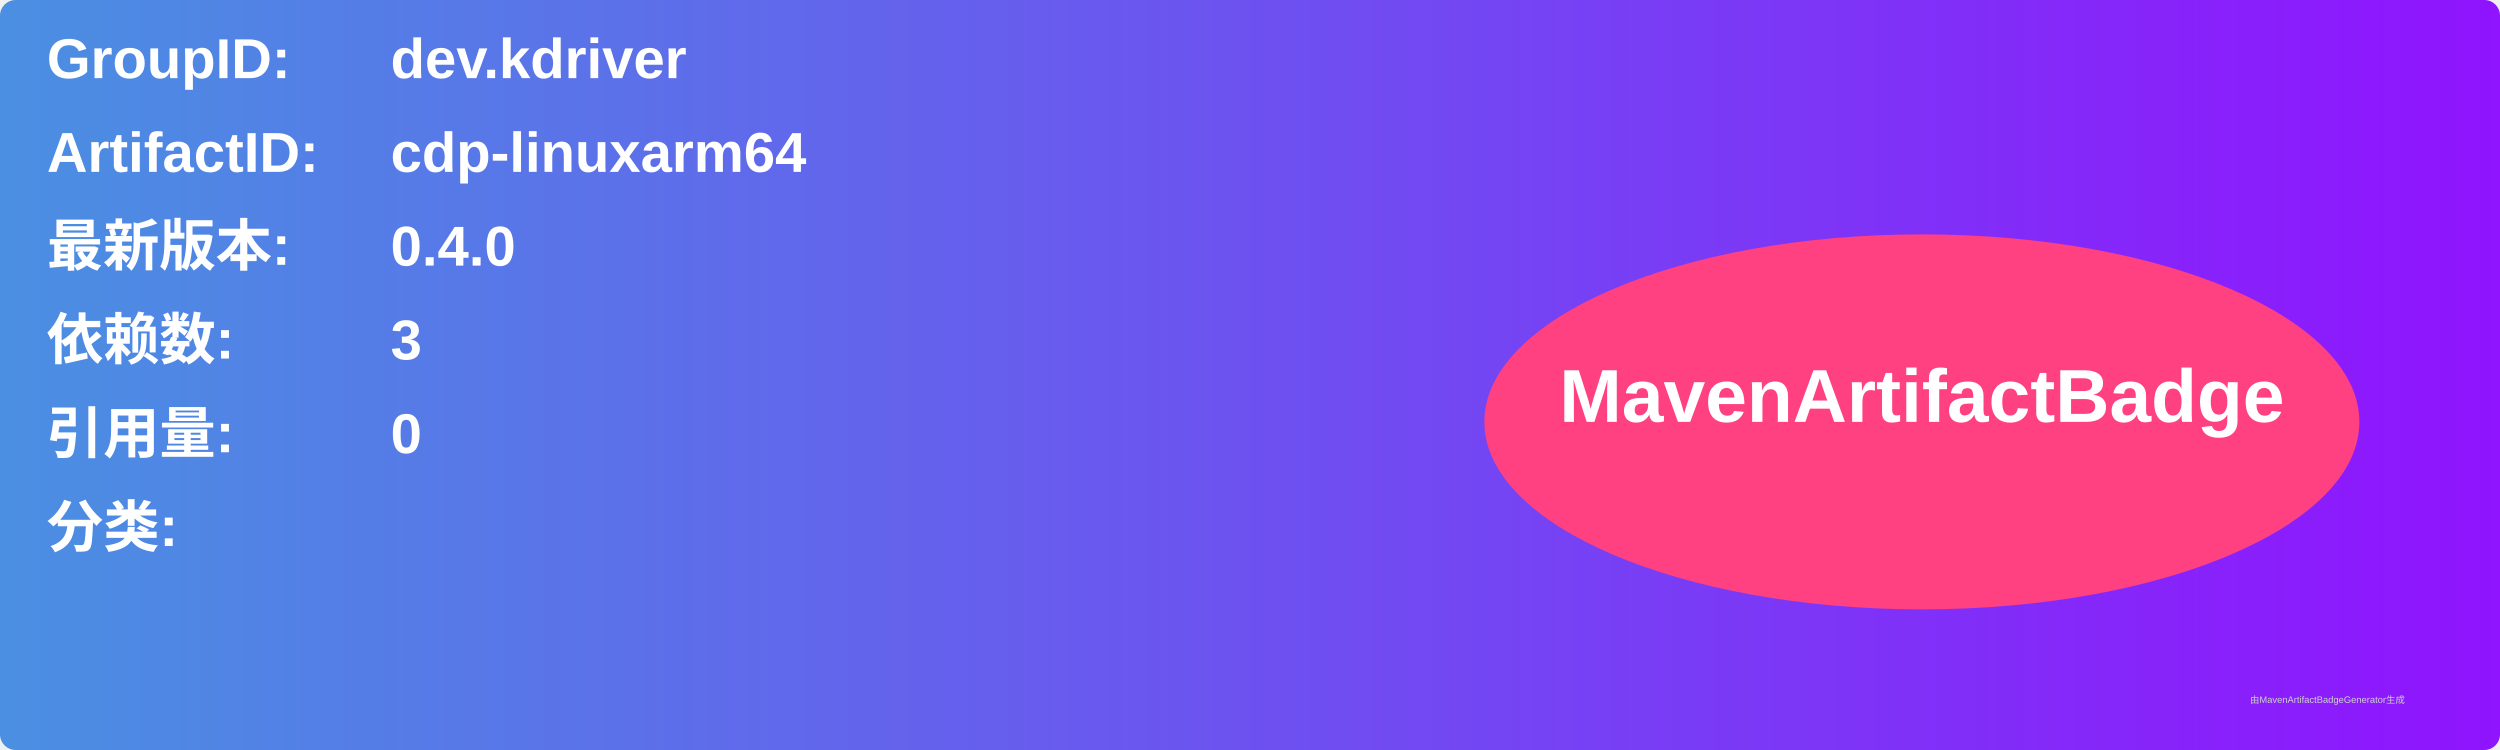
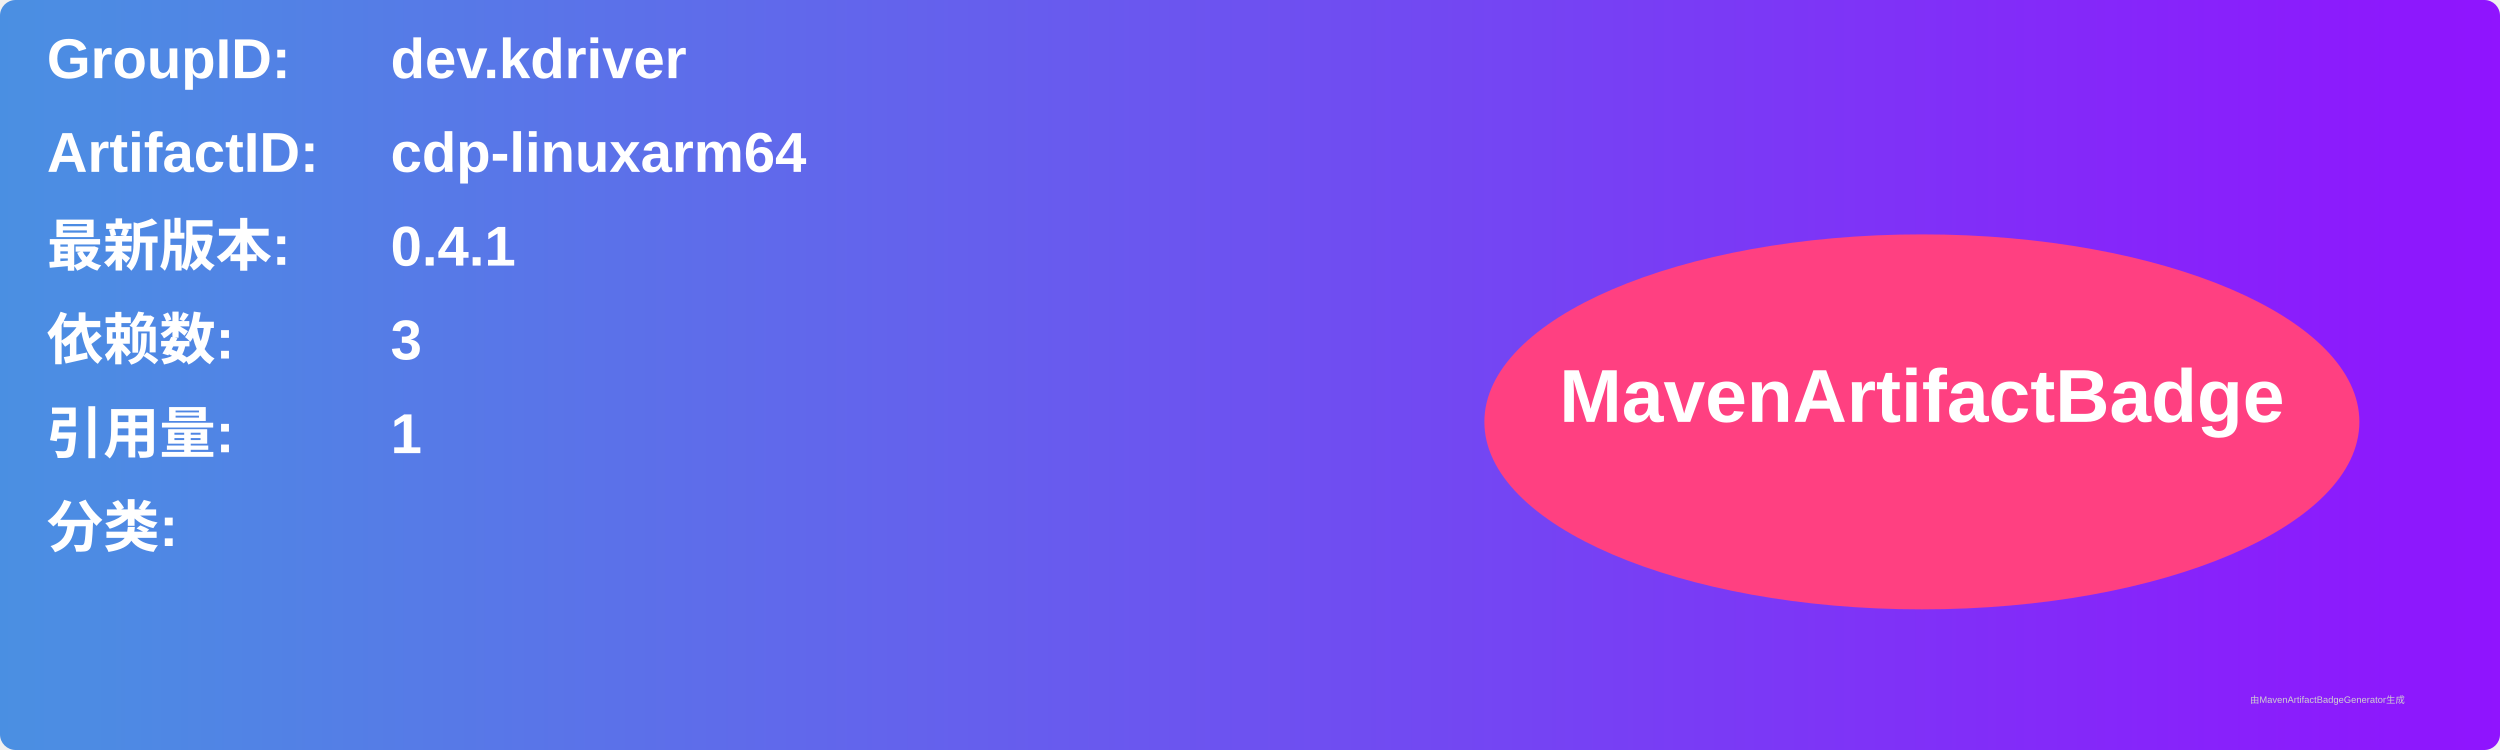
<svg xmlns="http://www.w3.org/2000/svg" width="800" height="240" viewBox="0 0 800 240">
  <linearGradient id="grad" x1="0%" y1="0%" x2="100%" y2="0%">
    <stop offset="0%" stop-color="#4a90e2" />
    <stop offset="100%" stop-color="#9013fe" />
  </linearGradient>
  <rect width="100%" height="100%" rx="5" ry="5" fill="url(#grad)" />
  <g transform="translate(15, 15)">
    <text x="0" y="10" font-family="Arial" font-size="18" fill="white" font-weight="bold" width="260">GroupID:</text>
    <text x="110" y="10" font-family="Arial" font-size="18" fill="white" font-weight="bold" width="460">dev.kdriver</text>
    <text x="0" y="40" font-family="Arial" font-size="18" fill="white" font-weight="bold" width="260">ArtifactID:</text>
    <text x="110" y="40" font-family="Arial" font-size="18" fill="white" font-weight="bold" width="460">cdp-linuxarm64</text>
    <text x="0" y="70" font-family="Arial" font-size="18" fill="white" font-weight="bold">最新版本:</text>
    <text x="110" y="70" font-family="Arial" font-size="18" fill="white" font-weight="bold">
-       <tspan font-weight="bold">0.4.0</tspan>
+       <tspan font-weight="bold">0.4.1</tspan>
    </text>
    <text x="0" y="100" font-family="Arial" font-size="18" fill="white" font-weight="bold">依赖数: </text>
    <text x="110" y="100" font-family="Arial" font-size="18" fill="white">
      <tspan font-weight="bold">3</tspan>
    </text>
    <text x="0" y="130" font-family="Arial" font-size="18" fill="white" font-weight="bold">引用量: </text>
    <text x="110" y="130" font-family="Arial" font-size="18" fill="white">
-       <tspan font-weight="bold">0</tspan>
+       <tspan font-weight="bold">1</tspan>
    </text>
    <text x="0" y="160" font-family="Arial" font-size="18" fill="white" font-weight="bold">分类:</text>
    <text x="10" y="190" font-family="Arial" font-size="10" fill="white">
      <tspan font-weight="bold" />
    </text>
    <ellipse cx="600" cy="120" rx="140" ry="60" fill="#ff4081" />
    <text x="600" y="120" text-anchor="middle" font-family="Arial" font-size="24" fill="white" font-weight="bold">MavenArtifactBadge</text>
  </g>
  <text x="720" y="225" font-family="Arial" font-size="3" fill="#d0d0d0">由MavenArtifactBadgeGenerator生成</text>
</svg>
